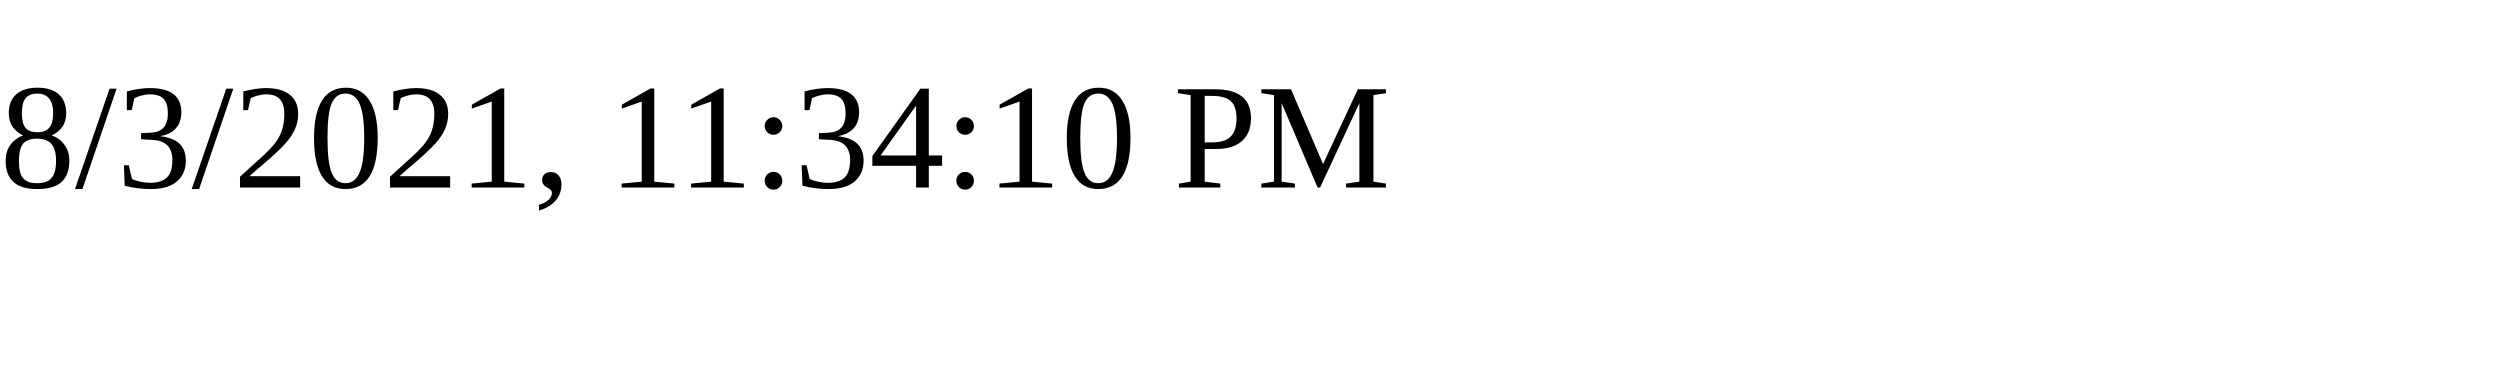
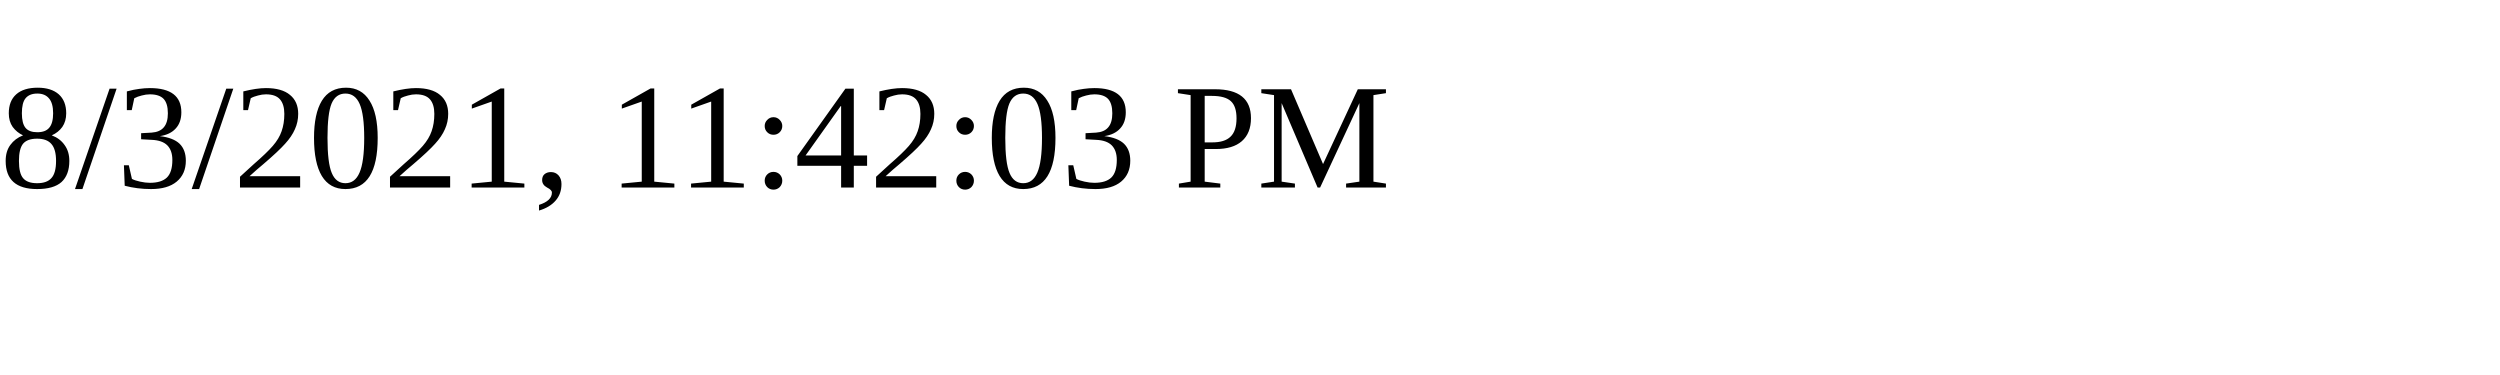
<svg xmlns="http://www.w3.org/2000/svg" height="30" width="200">
-   <text x="0" y="15">8/3/2021, 11:34:10 PM</text>
+   <text x="0" y="15">8/3/2021, 11:42:03 PM</text>
</svg>
